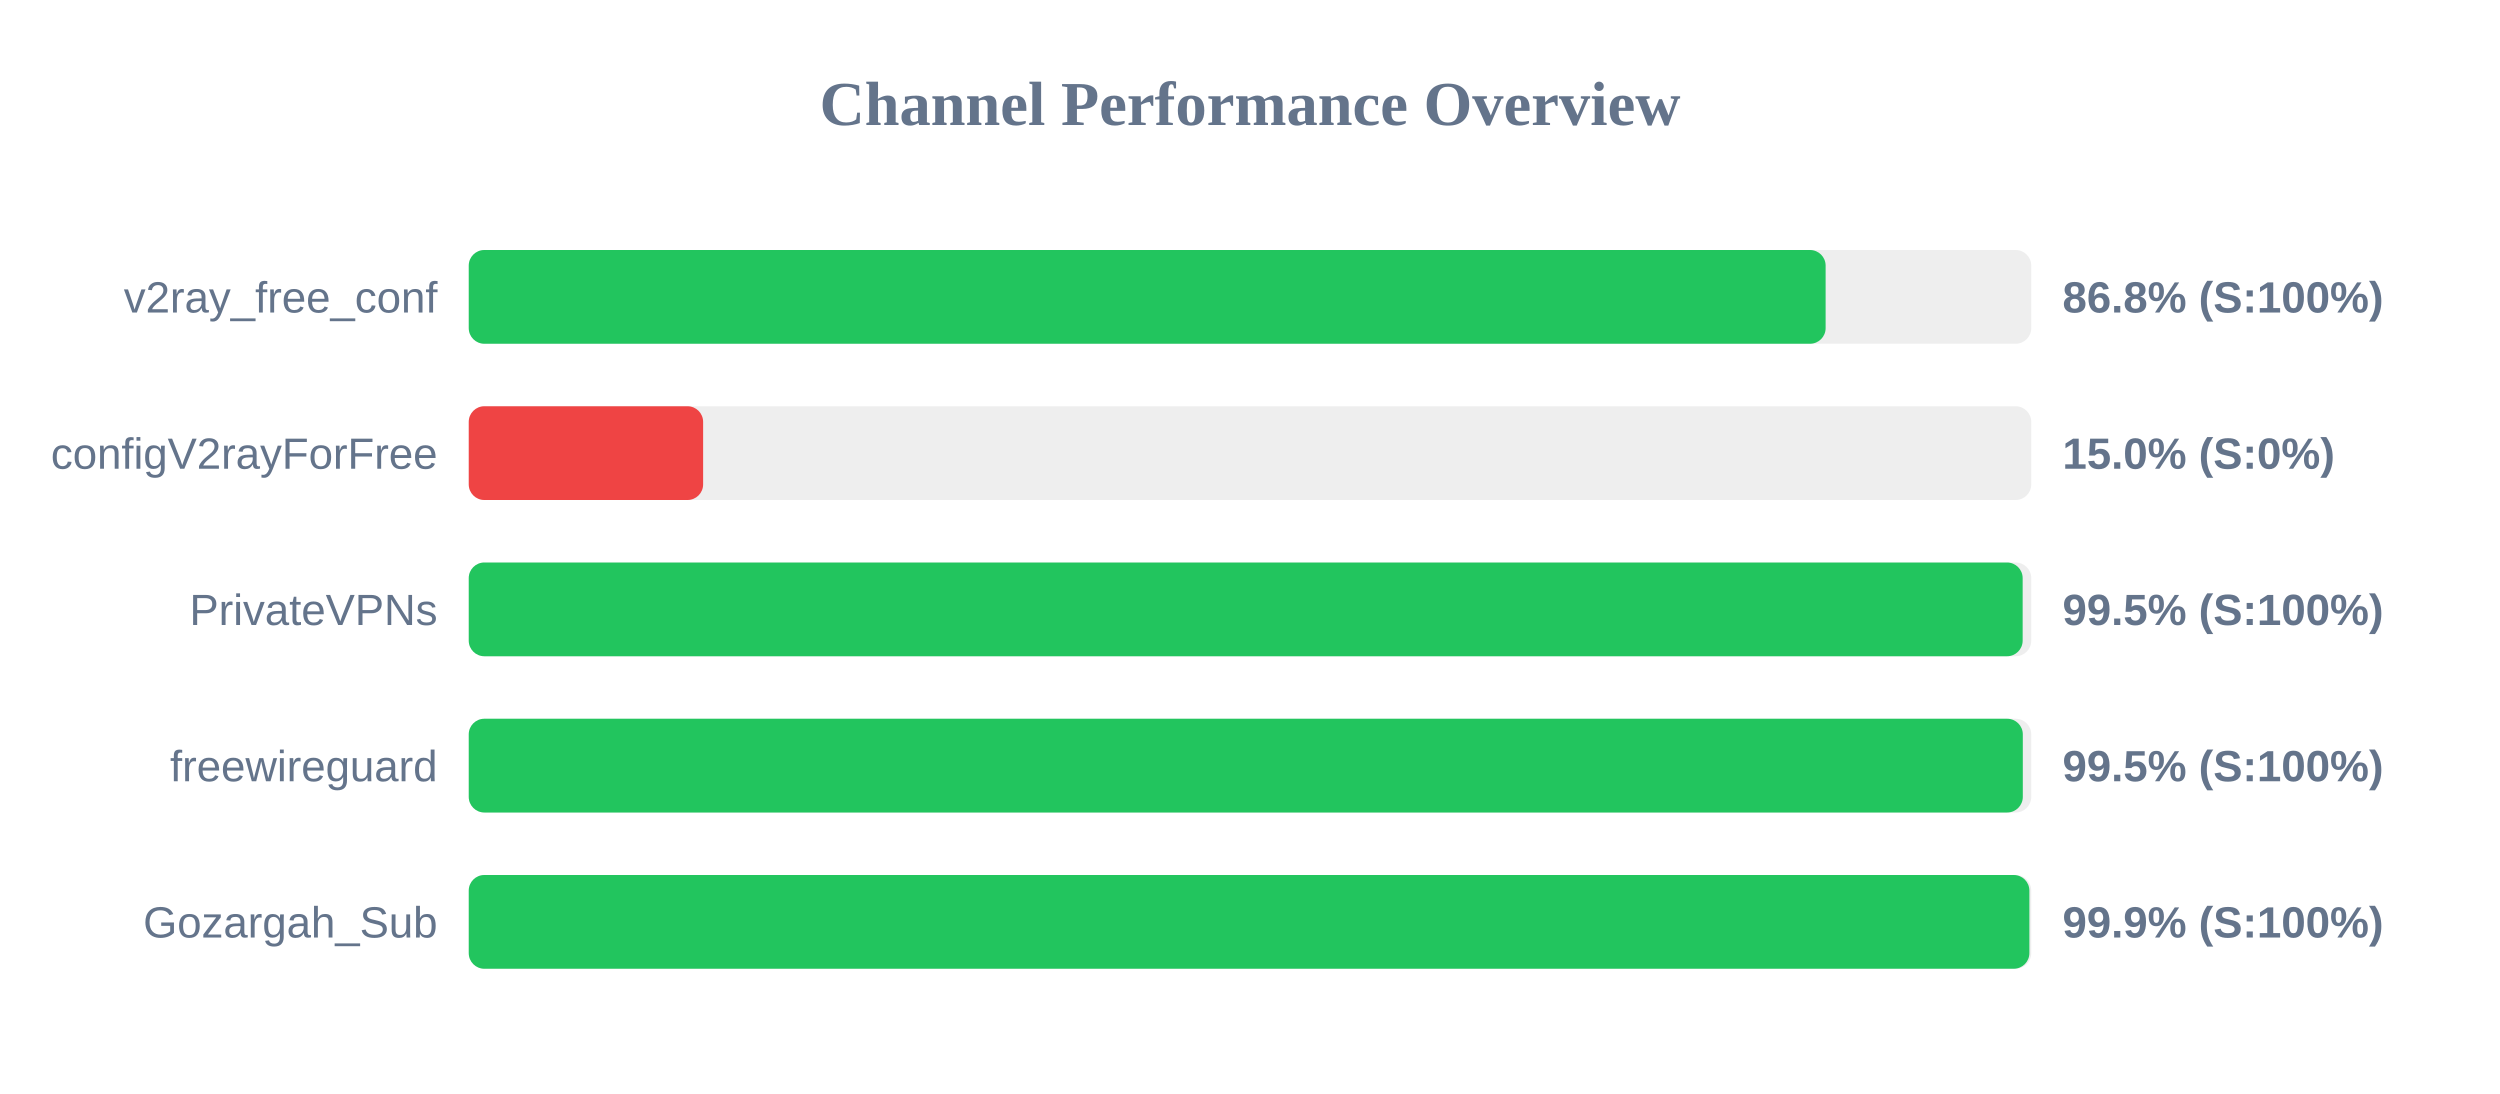
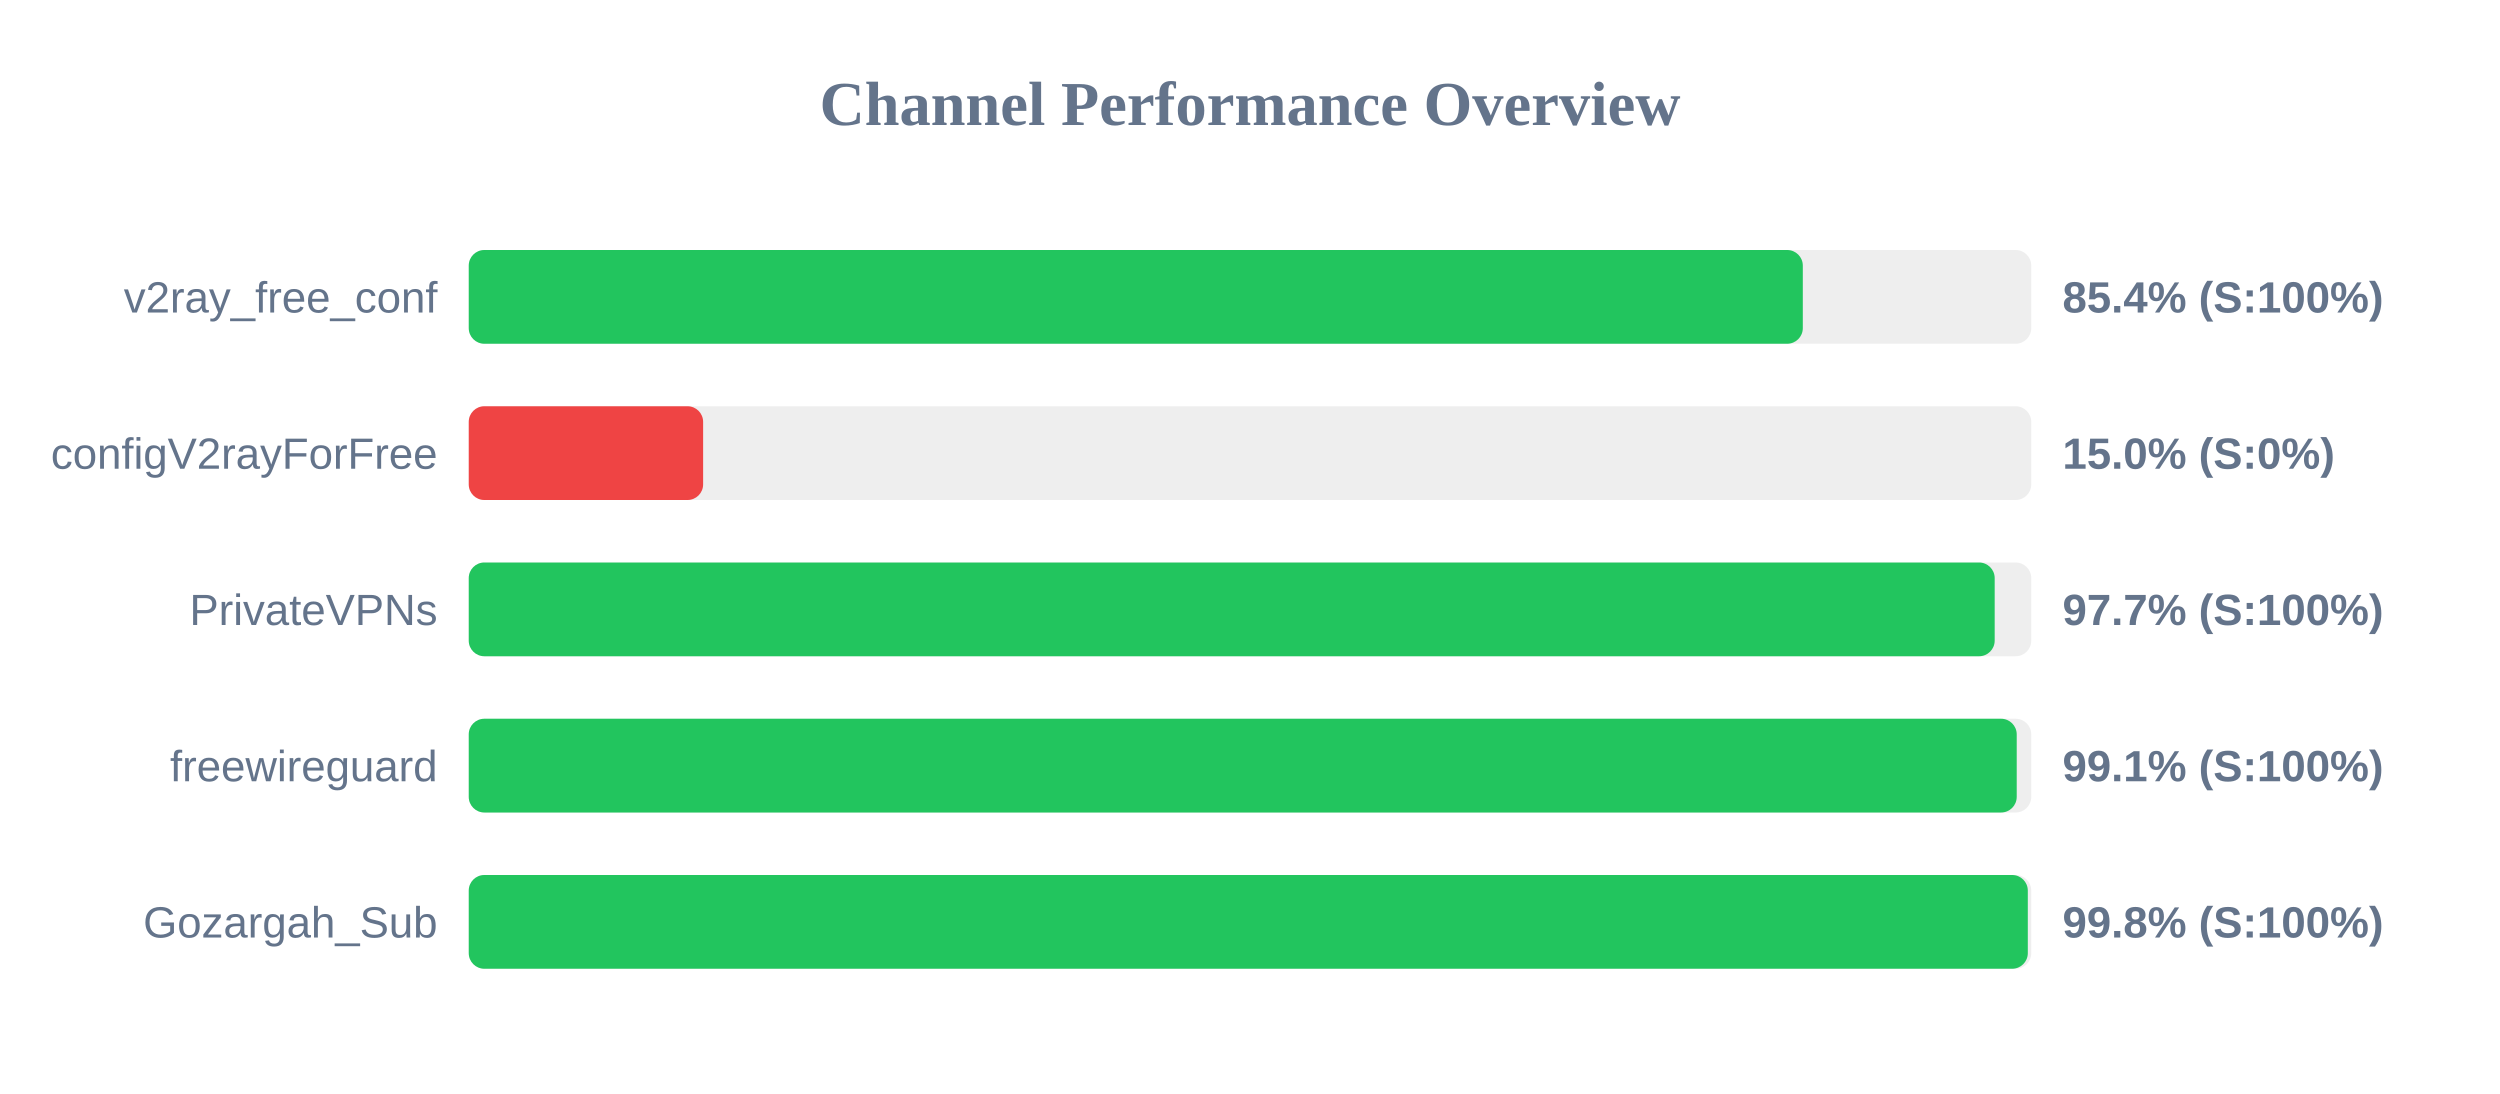
<svg xmlns="http://www.w3.org/2000/svg" width="800" height="350" version="1.1">
  <style>
        .row { font: 14px Arial; fill: #64748b; }
        .score { font: bold 14px Arial; fill: #64748b; }
    </style>
  <text x="400" y="40" text-anchor="middle" font-size="20px" font-weight="bold" fill="#64748b">Channel Performance Overview</text>
  <rect x="150" y="80" width="500" height="30" fill="#eee" rx="5" />
-   <rect x="150" y="80" width="434.2" height="30" fill="#22c55e" rx="5" />
+   <rect x="150" y="80" width="426.9" height="30" fill="#22c55e" rx="5" />
  <text x="140" y="100" text-anchor="end" class="row">v2ray_free_conf</text>
-   <text x="660" y="100" text-anchor="start" class="score">86.8% (S:100%)</text>
+   <text x="660" y="100" text-anchor="start" class="score">85.4% (S:100%)</text>
  <rect x="150" y="130" width="500" height="30" fill="#eee" rx="5" />
  <rect x="150" y="130" width="75.0" height="30" fill="#ef4444" rx="5" />
  <text x="140" y="150" text-anchor="end" class="row">configV2rayForFree</text>
  <text x="660" y="150" text-anchor="start" class="score">15.0% (S:0%)</text>
  <rect x="150" y="180" width="500" height="30" fill="#eee" rx="5" />
-   <rect x="150" y="180" width="497.25" height="30" fill="#22c55e" rx="5" />
+   <rect x="150" y="180" width="488.3" height="30" fill="#22c55e" rx="5" />
  <text x="140" y="200" text-anchor="end" class="row">PrivateVPNs</text>
-   <text x="660" y="200" text-anchor="start" class="score">99.5% (S:100%)</text>
+   <text x="660" y="200" text-anchor="start" class="score">97.7% (S:100%)</text>
  <rect x="150" y="230" width="500" height="30" fill="#eee" rx="5" />
-   <rect x="150" y="230" width="497.3" height="30" fill="#22c55e" rx="5" />
+   <rect x="150" y="230" width="495.35" height="30" fill="#22c55e" rx="5" />
  <text x="140" y="250" text-anchor="end" class="row">freewireguard</text>
-   <text x="660" y="250" text-anchor="start" class="score">99.5% (S:100%)</text>
+   <text x="660" y="250" text-anchor="start" class="score">99.1% (S:100%)</text>
  <rect x="150" y="280" width="500" height="30" fill="#eee" rx="5" />
-   <rect x="150" y="280" width="499.4" height="30" fill="#22c55e" rx="5" />
+   <rect x="150" y="280" width="498.9" height="30" fill="#22c55e" rx="5" />
  <text x="140" y="300" text-anchor="end" class="row">Gozargah_Sub</text>
-   <text x="660" y="300" text-anchor="start" class="score">99.9% (S:100%)</text>
+   <text x="660" y="300" text-anchor="start" class="score">99.8% (S:100%)</text>
</svg>
